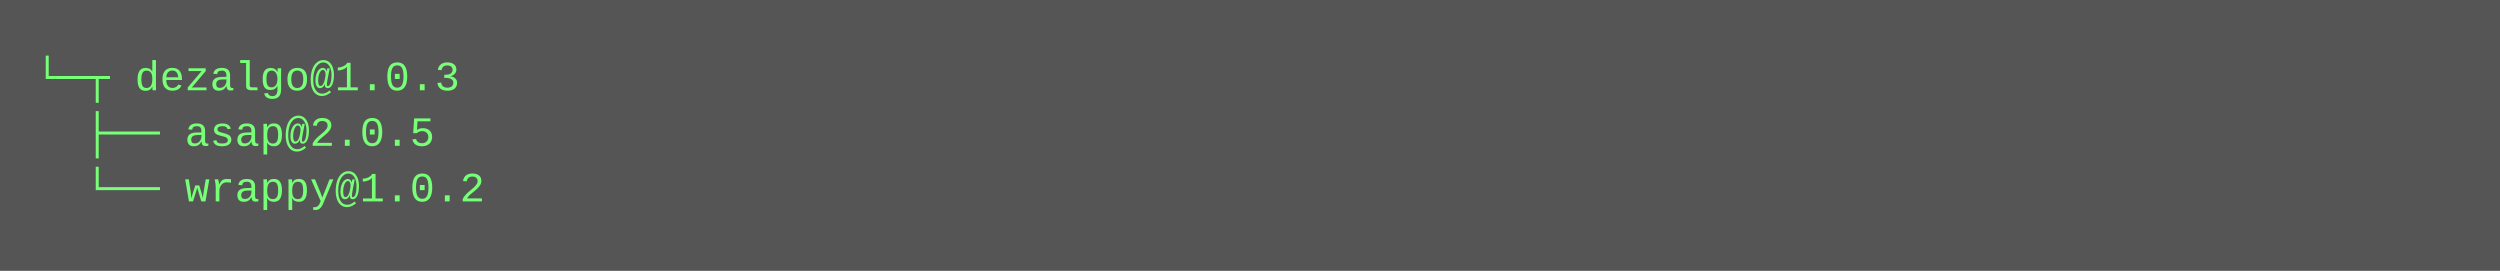
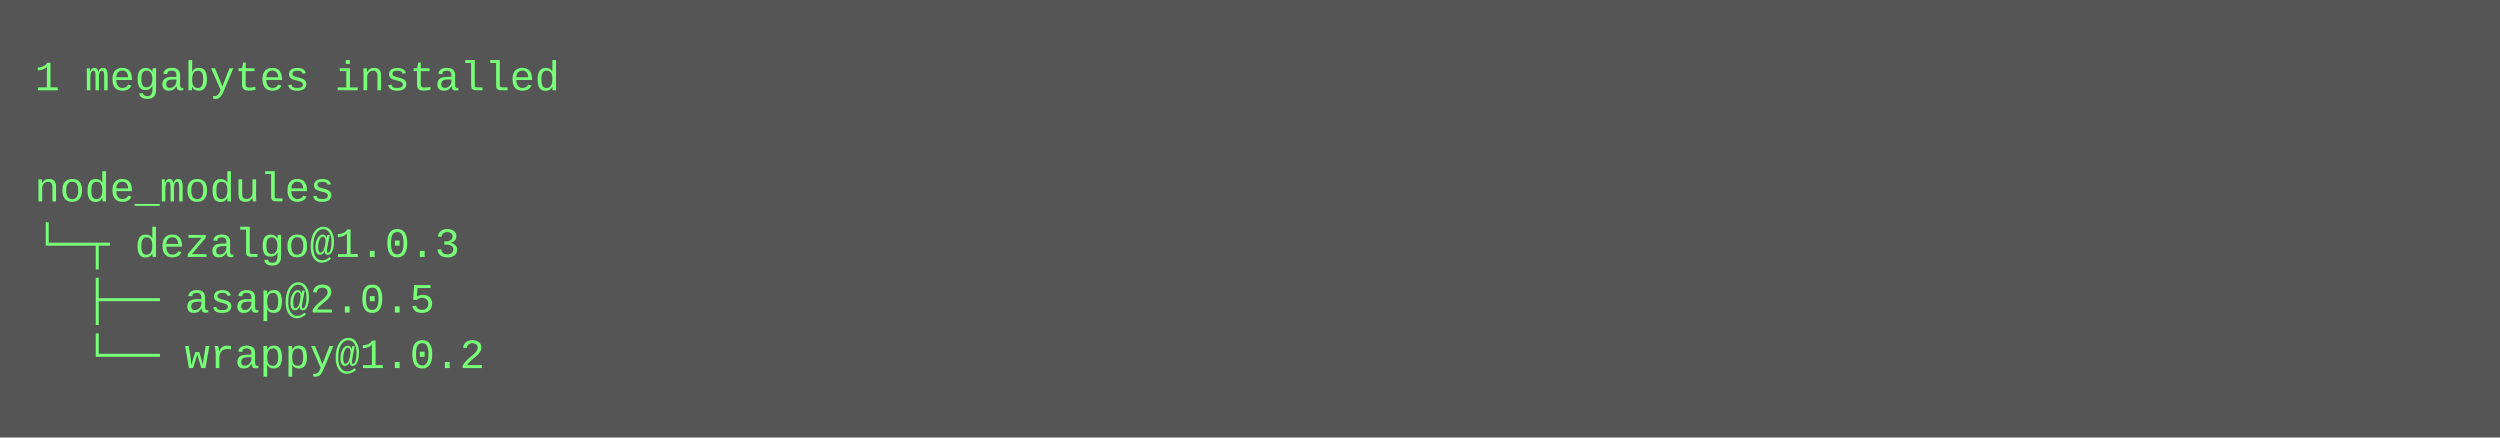
- <svg xmlns="http://www.w3.org/2000/svg" height="78" width="720">
-   <rect height="78" fill="#555" width="720" />
+ <svg xmlns="http://www.w3.org/2000/svg" height="126" width="720">
+   <rect height="126" fill="#555" width="720" />
  <text fill="#7f7" font-family="Courier New" font-size="12" xml:space="preserve">
-     <tspan x="10" y="26">└─┬ dezalgo@1.0.3 </tspan>
-     <tspan x="10" y="42">  ├── asap@2.0.5 </tspan>
-     <tspan x="10" y="58">  └── wrappy@1.0.2</tspan>
+     <tspan x="10" y="26">1 megabytes installed</tspan>
+     <tspan x="10" y="42" />
+     <tspan x="10" y="58">node_modules</tspan>
+     <tspan x="10" y="74">└─┬ dezalgo@1.0.3 </tspan>
+     <tspan x="10" y="90">  ├── asap@2.0.5 </tspan>
+     <tspan x="10" y="106">  └── wrappy@1.0.2</tspan>
  </text>
</svg>
